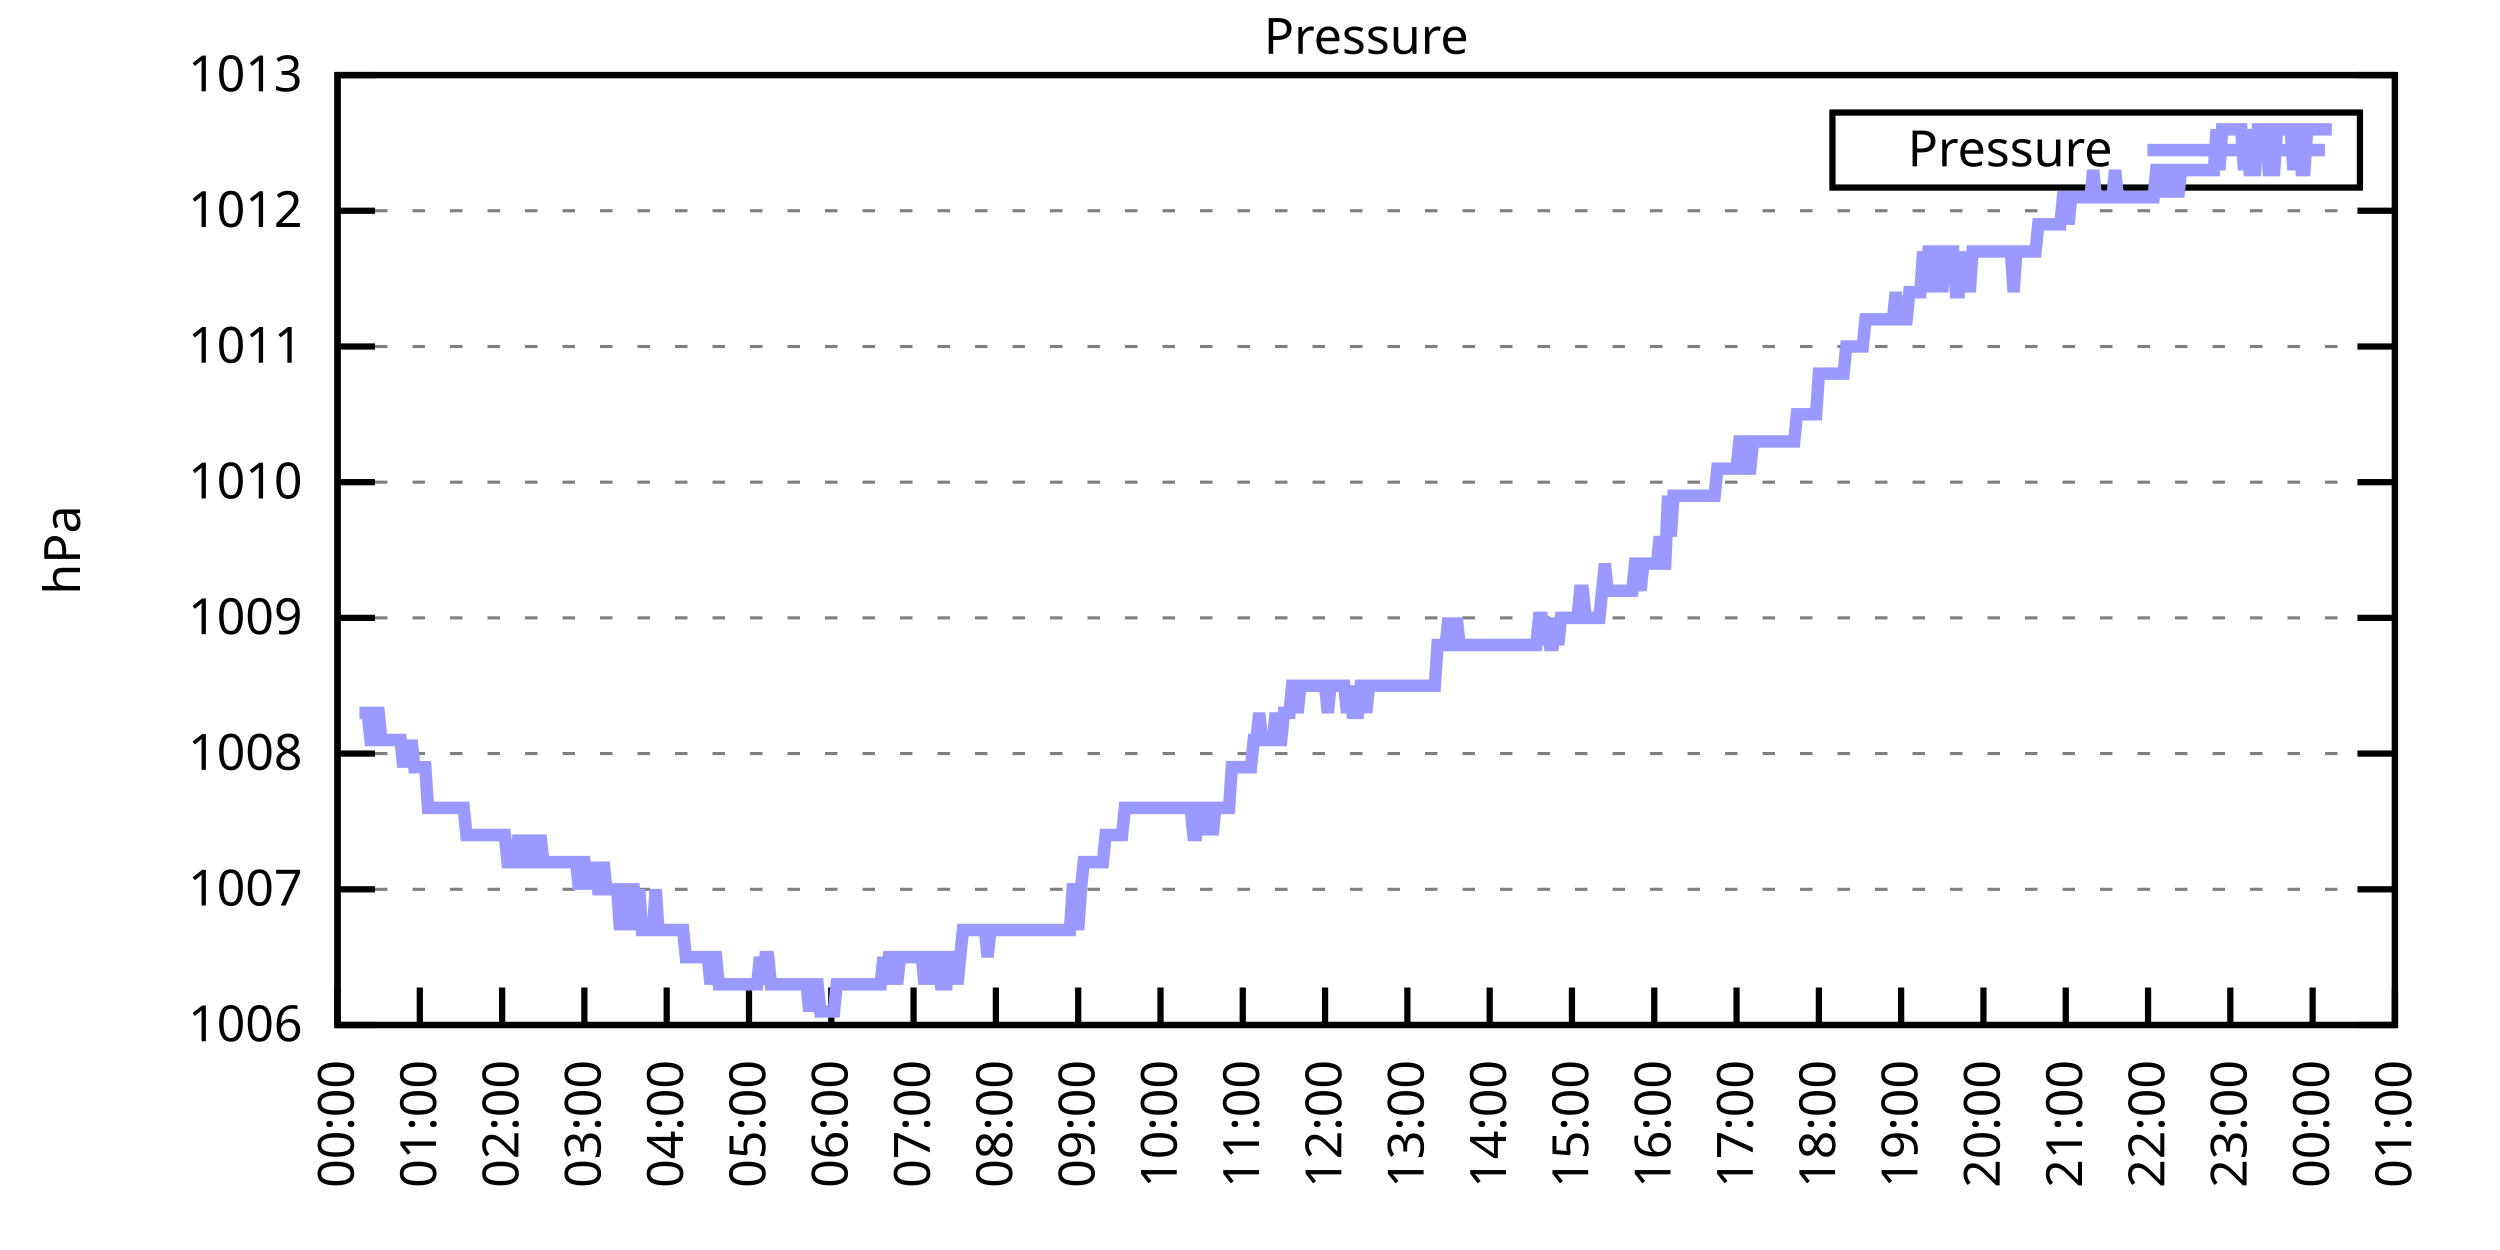
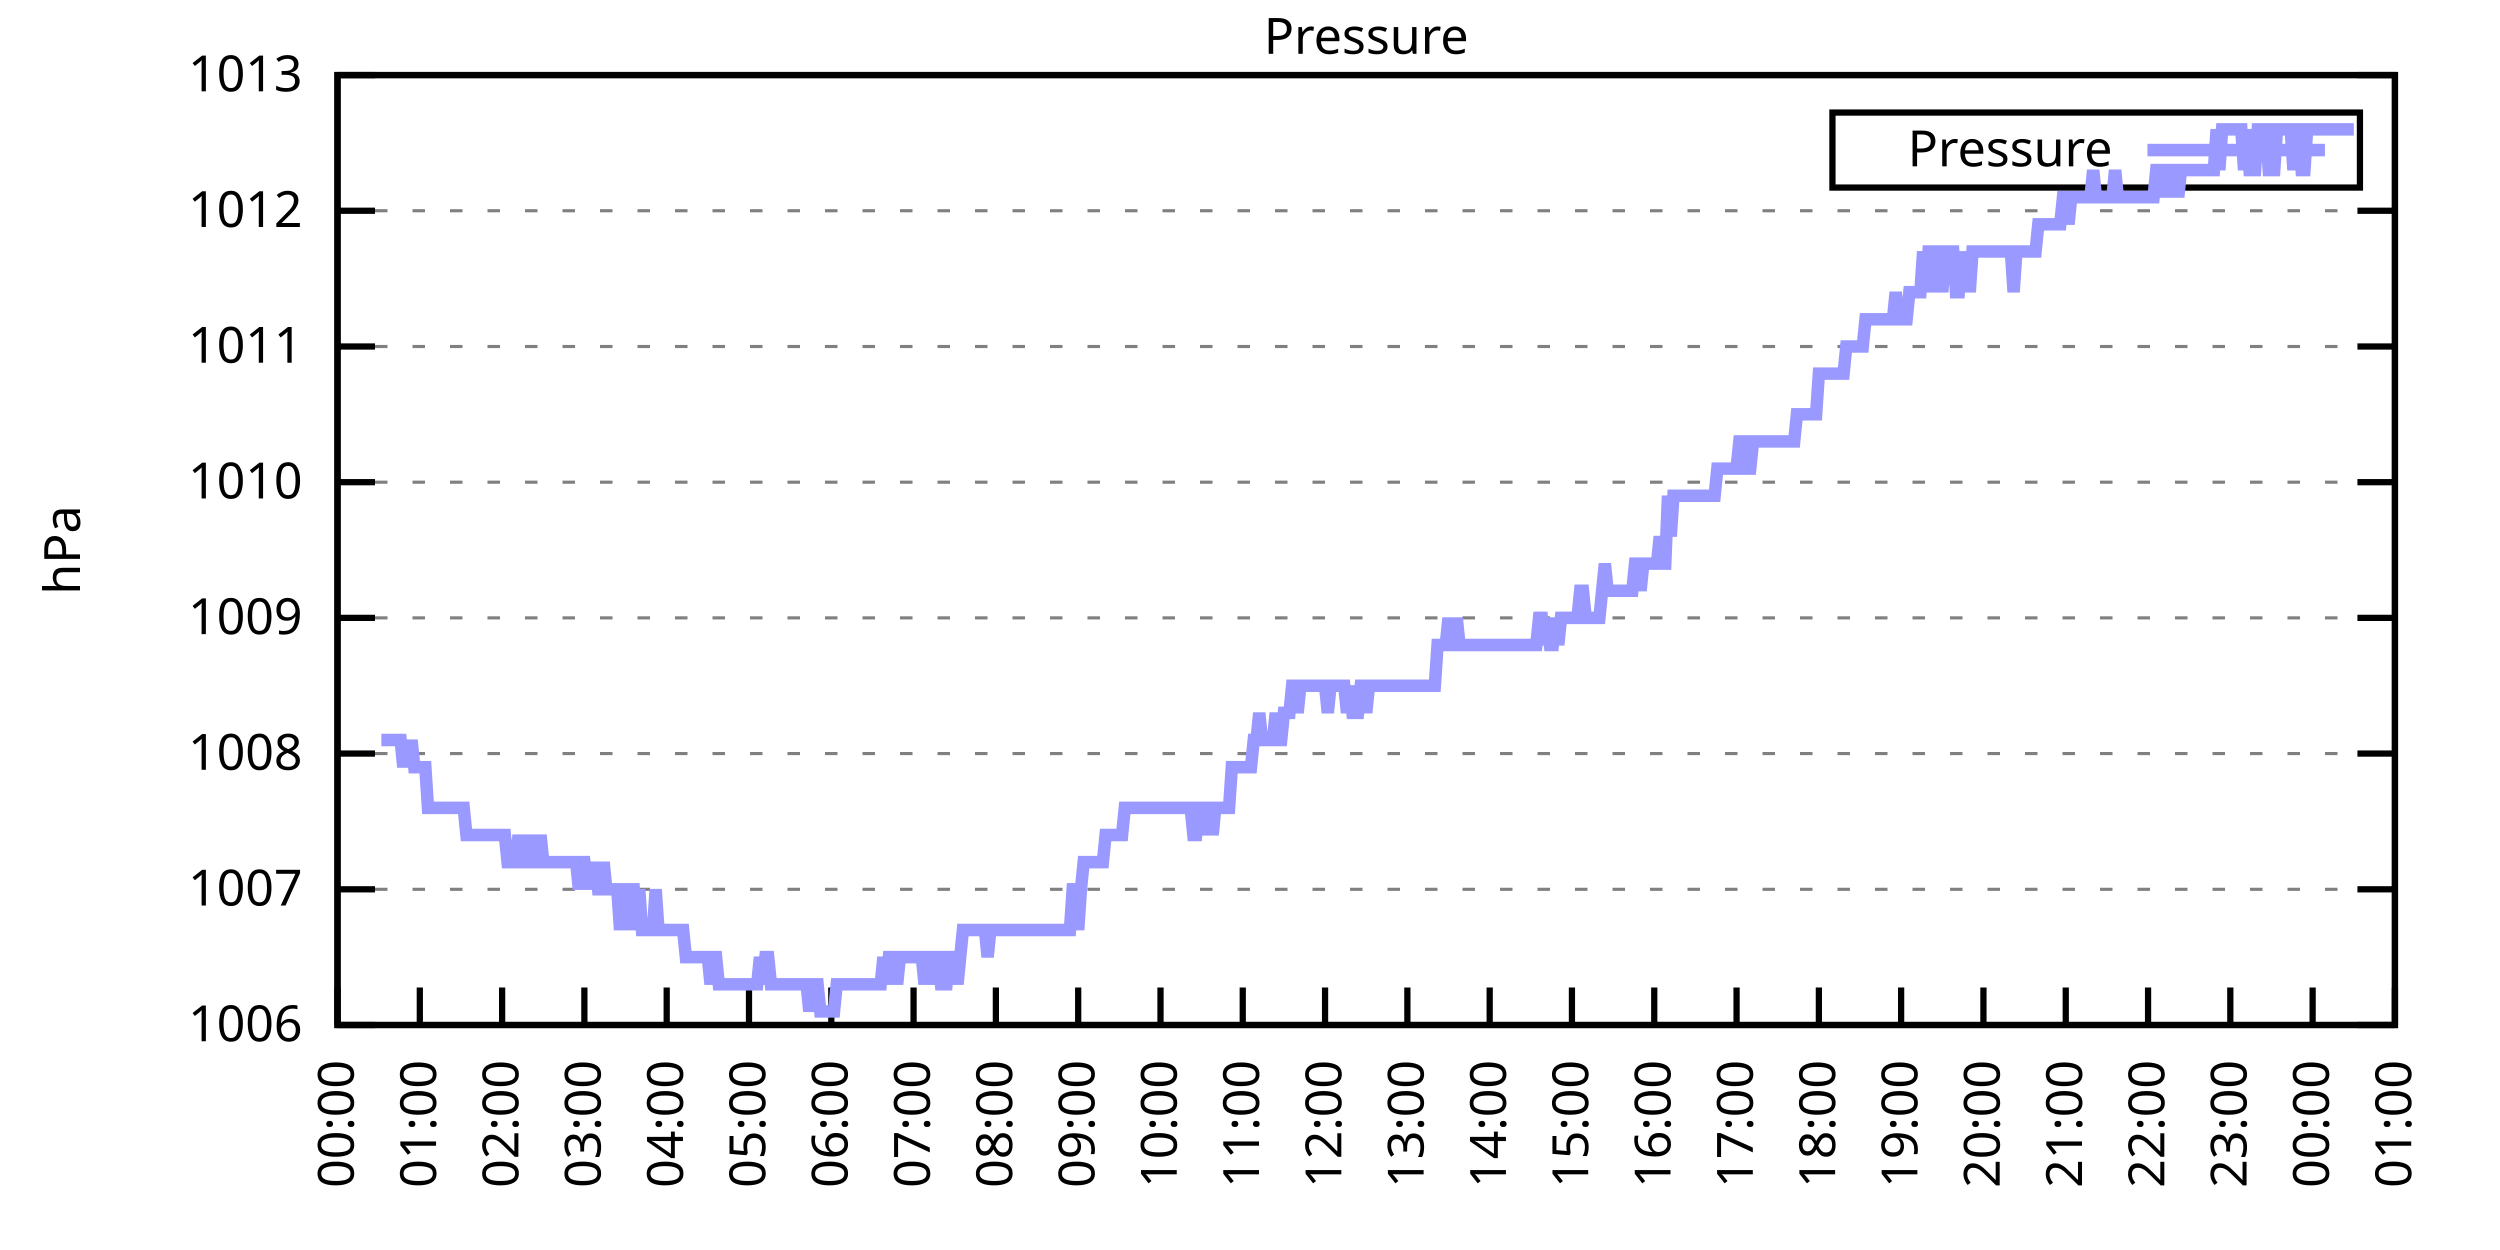
<svg xmlns="http://www.w3.org/2000/svg" xmlns:xlink="http://www.w3.org/1999/xlink" width="400" height="200" viewBox="0 0 400 200">
  <g id="gnuplot_canvas">
    <rect x="0" y="0" width="400" height="200" fill="none" />
    <defs>
      <circle id="gpDot" r="0.5" stroke-width="0.5" stroke="currentColor" />
      <path id="gpPt0" stroke-width="0.333" stroke="currentColor" d="M-1,0 h2 M0,-1 v2" />
      <path id="gpPt1" stroke-width="0.333" stroke="currentColor" d="M-1,-1 L1,1 M1,-1 L-1,1" />
      <path id="gpPt2" stroke-width="0.333" stroke="currentColor" d="M-1,0 L1,0 M0,-1 L0,1 M-1,-1 L1,1 M-1,1 L1,-1" />
      <rect id="gpPt3" stroke-width="0.333" stroke="currentColor" x="-1" y="-1" width="2" height="2" />
      <rect id="gpPt4" stroke-width="0.333" stroke="currentColor" fill="currentColor" x="-1" y="-1" width="2" height="2" />
      <circle id="gpPt5" stroke-width="0.333" stroke="currentColor" cx="0" cy="0" r="1" />
      <use xlink:href="#gpPt5" id="gpPt6" fill="currentColor" stroke="none" />
      <path id="gpPt7" stroke-width="0.333" stroke="currentColor" d="M0,-1.33 L-1.33,0.67 L1.33,0.67 z" />
      <use xlink:href="#gpPt7" id="gpPt8" fill="currentColor" stroke="none" />
      <use xlink:href="#gpPt7" id="gpPt9" stroke="currentColor" transform="rotate(180)" />
      <use xlink:href="#gpPt9" id="gpPt10" fill="currentColor" stroke="none" />
      <use xlink:href="#gpPt3" id="gpPt11" stroke="currentColor" transform="rotate(45)" />
      <use xlink:href="#gpPt11" id="gpPt12" fill="currentColor" stroke="none" />
      <path id="gpPt13" stroke-width="0.333" stroke="currentColor" d="M0,1.330 L1.265,0.411 L0.782,-1.067 L-0.782,-1.076 L-1.265,0.411 z" />
      <use xlink:href="#gpPt13" id="gpPt14" fill="currentColor" stroke="none" />
      <filter id="textbox" filterUnits="objectBoundingBox" x="0" y="0" height="1" width="1">
        <feFlood flood-color="white" flood-opacity="1" result="bgnd" />
        <feComposite in="SourceGraphic" in2="bgnd" operator="atop" />
      </filter>
      <filter id="greybox" filterUnits="objectBoundingBox" x="0" y="0" height="1" width="1">
        <feFlood flood-color="lightgrey" flood-opacity="1" result="grey" />
        <feComposite in="SourceGraphic" in2="grey" operator="atop" />
      </filter>
    </defs>
    <g fill="none" color="white" stroke="currentColor" stroke-width="1.00" stroke-linecap="butt" stroke-linejoin="miter">
</g>
    <g fill="none" color="black" stroke="currentColor" stroke-width="1.00" stroke-linecap="butt" stroke-linejoin="miter">
      <g stroke="none" shape-rendering="crispEdges">
        <polygon fill="rgb(255, 255, 255)" points="54.00,164.00 383.18,164.00 383.18,12.02 54.00,12.02 " />
      </g>
    </g>
    <g fill="none" color="black" stroke="currentColor" stroke-width="1.00" stroke-linecap="butt" stroke-linejoin="miter">
</g>
    <g fill="none" color="black" stroke="black" stroke-width="0.50" stroke-linecap="butt" stroke-linejoin="miter">
</g>
    <g fill="none" color="gray" stroke="currentColor" stroke-width="0.50" stroke-linecap="butt" stroke-linejoin="miter">
      <path stroke="gray" stroke-dasharray="2,4" class="gridline" d="M54.00,164.00 L383.19,164.00  " />
    </g>
    <g fill="none" color="gray" stroke="gray" stroke-width="1.00" stroke-linecap="butt" stroke-linejoin="miter">
</g>
    <g fill="none" color="black" stroke="currentColor" stroke-width="1.00" stroke-linecap="butt" stroke-linejoin="miter">
      <path stroke="black" d="M54.00,164.00 L60.00,164.00 M383.19,164.00 L377.19,164.00  " />
      <g transform="translate(48.40,166.60)" stroke="none" fill="black" font-family="Sans" font-size="8.00" text-anchor="end">
        <text>
          <tspan font-family="Sans"> 1006</tspan>
        </text>
      </g>
    </g>
    <g fill="none" color="black" stroke="currentColor" stroke-width="1.00" stroke-linecap="butt" stroke-linejoin="miter">
</g>
    <g fill="none" color="black" stroke="black" stroke-width="0.50" stroke-linecap="butt" stroke-linejoin="miter">
</g>
    <g fill="none" color="gray" stroke="currentColor" stroke-width="0.50" stroke-linecap="butt" stroke-linejoin="miter">
      <path stroke="gray" stroke-dasharray="2,4" class="gridline" d="M54.00,142.29 L383.19,142.29  " />
    </g>
    <g fill="none" color="gray" stroke="gray" stroke-width="1.00" stroke-linecap="butt" stroke-linejoin="miter">
</g>
    <g fill="none" color="black" stroke="currentColor" stroke-width="1.00" stroke-linecap="butt" stroke-linejoin="miter">
      <path stroke="black" d="M54.00,142.29 L60.00,142.29 M383.19,142.29 L377.19,142.29  " />
      <g transform="translate(48.40,144.89)" stroke="none" fill="black" font-family="Sans" font-size="8.00" text-anchor="end">
        <text>
          <tspan font-family="Sans"> 1007</tspan>
        </text>
      </g>
    </g>
    <g fill="none" color="black" stroke="currentColor" stroke-width="1.00" stroke-linecap="butt" stroke-linejoin="miter">
</g>
    <g fill="none" color="black" stroke="black" stroke-width="0.50" stroke-linecap="butt" stroke-linejoin="miter">
</g>
    <g fill="none" color="gray" stroke="currentColor" stroke-width="0.50" stroke-linecap="butt" stroke-linejoin="miter">
      <path stroke="gray" stroke-dasharray="2,4" class="gridline" d="M54.00,120.57 L383.19,120.57  " />
    </g>
    <g fill="none" color="gray" stroke="gray" stroke-width="1.00" stroke-linecap="butt" stroke-linejoin="miter">
</g>
    <g fill="none" color="black" stroke="currentColor" stroke-width="1.00" stroke-linecap="butt" stroke-linejoin="miter">
      <path stroke="black" d="M54.00,120.57 L60.00,120.57 M383.19,120.57 L377.19,120.57  " />
      <g transform="translate(48.40,123.17)" stroke="none" fill="black" font-family="Sans" font-size="8.00" text-anchor="end">
        <text>
          <tspan font-family="Sans"> 1008</tspan>
        </text>
      </g>
    </g>
    <g fill="none" color="black" stroke="currentColor" stroke-width="1.00" stroke-linecap="butt" stroke-linejoin="miter">
</g>
    <g fill="none" color="black" stroke="black" stroke-width="0.50" stroke-linecap="butt" stroke-linejoin="miter">
</g>
    <g fill="none" color="gray" stroke="currentColor" stroke-width="0.50" stroke-linecap="butt" stroke-linejoin="miter">
      <path stroke="gray" stroke-dasharray="2,4" class="gridline" d="M54.00,98.86 L383.19,98.86  " />
    </g>
    <g fill="none" color="gray" stroke="gray" stroke-width="1.00" stroke-linecap="butt" stroke-linejoin="miter">
</g>
    <g fill="none" color="black" stroke="currentColor" stroke-width="1.00" stroke-linecap="butt" stroke-linejoin="miter">
      <path stroke="black" d="M54.00,98.86 L60.00,98.86 M383.19,98.86 L377.19,98.86  " />
      <g transform="translate(48.40,101.46)" stroke="none" fill="black" font-family="Sans" font-size="8.00" text-anchor="end">
        <text>
          <tspan font-family="Sans"> 1009</tspan>
        </text>
      </g>
    </g>
    <g fill="none" color="black" stroke="currentColor" stroke-width="1.00" stroke-linecap="butt" stroke-linejoin="miter">
</g>
    <g fill="none" color="black" stroke="black" stroke-width="0.50" stroke-linecap="butt" stroke-linejoin="miter">
</g>
    <g fill="none" color="gray" stroke="currentColor" stroke-width="0.50" stroke-linecap="butt" stroke-linejoin="miter">
      <path stroke="gray" stroke-dasharray="2,4" class="gridline" d="M54.00,77.15 L383.19,77.15  " />
    </g>
    <g fill="none" color="gray" stroke="gray" stroke-width="1.00" stroke-linecap="butt" stroke-linejoin="miter">
</g>
    <g fill="none" color="black" stroke="currentColor" stroke-width="1.00" stroke-linecap="butt" stroke-linejoin="miter">
      <path stroke="black" d="M54.00,77.15 L60.00,77.15 M383.19,77.15 L377.19,77.15  " />
      <g transform="translate(48.40,79.75)" stroke="none" fill="black" font-family="Sans" font-size="8.00" text-anchor="end">
        <text>
          <tspan font-family="Sans"> 1010</tspan>
        </text>
      </g>
    </g>
    <g fill="none" color="black" stroke="currentColor" stroke-width="1.00" stroke-linecap="butt" stroke-linejoin="miter">
</g>
    <g fill="none" color="black" stroke="black" stroke-width="0.50" stroke-linecap="butt" stroke-linejoin="miter">
</g>
    <g fill="none" color="gray" stroke="currentColor" stroke-width="0.50" stroke-linecap="butt" stroke-linejoin="miter">
      <path stroke="gray" stroke-dasharray="2,4" class="gridline" d="M54.00,55.44 L383.19,55.44  " />
    </g>
    <g fill="none" color="gray" stroke="gray" stroke-width="1.00" stroke-linecap="butt" stroke-linejoin="miter">
</g>
    <g fill="none" color="black" stroke="currentColor" stroke-width="1.00" stroke-linecap="butt" stroke-linejoin="miter">
      <path stroke="black" d="M54.00,55.44 L60.00,55.44 M383.19,55.44 L377.19,55.44  " />
      <g transform="translate(48.40,58.04)" stroke="none" fill="black" font-family="Sans" font-size="8.00" text-anchor="end">
        <text>
          <tspan font-family="Sans"> 1011</tspan>
        </text>
      </g>
    </g>
    <g fill="none" color="black" stroke="currentColor" stroke-width="1.00" stroke-linecap="butt" stroke-linejoin="miter">
</g>
    <g fill="none" color="black" stroke="black" stroke-width="0.50" stroke-linecap="butt" stroke-linejoin="miter">
</g>
    <g fill="none" color="gray" stroke="currentColor" stroke-width="0.50" stroke-linecap="butt" stroke-linejoin="miter">
      <path stroke="gray" stroke-dasharray="2,4" class="gridline" d="M54.00,33.72 L383.19,33.72  " />
    </g>
    <g fill="none" color="gray" stroke="gray" stroke-width="1.00" stroke-linecap="butt" stroke-linejoin="miter">
</g>
    <g fill="none" color="black" stroke="currentColor" stroke-width="1.00" stroke-linecap="butt" stroke-linejoin="miter">
      <path stroke="black" d="M54.00,33.72 L60.00,33.72 M383.19,33.72 L377.19,33.72  " />
      <g transform="translate(48.40,36.32)" stroke="none" fill="black" font-family="Sans" font-size="8.00" text-anchor="end">
        <text>
          <tspan font-family="Sans"> 1012</tspan>
        </text>
      </g>
    </g>
    <g fill="none" color="black" stroke="currentColor" stroke-width="1.00" stroke-linecap="butt" stroke-linejoin="miter">
</g>
    <g fill="none" color="black" stroke="black" stroke-width="0.50" stroke-linecap="butt" stroke-linejoin="miter">
</g>
    <g fill="none" color="gray" stroke="currentColor" stroke-width="0.50" stroke-linecap="butt" stroke-linejoin="miter">
      <path stroke="gray" stroke-dasharray="2,4" class="gridline" d="M54.00,12.01 L383.19,12.01  " />
    </g>
    <g fill="none" color="gray" stroke="gray" stroke-width="1.00" stroke-linecap="butt" stroke-linejoin="miter">
</g>
    <g fill="none" color="black" stroke="currentColor" stroke-width="1.00" stroke-linecap="butt" stroke-linejoin="miter">
      <path stroke="black" d="M54.00,12.01 L60.00,12.01 M383.19,12.01 L377.19,12.01  " />
      <g transform="translate(48.40,14.61)" stroke="none" fill="black" font-family="Sans" font-size="8.00" text-anchor="end">
        <text>
          <tspan font-family="Sans"> 1013</tspan>
        </text>
      </g>
    </g>
    <g fill="none" color="black" stroke="currentColor" stroke-width="1.00" stroke-linecap="butt" stroke-linejoin="miter">
      <path stroke="black" d="M54.00,164.00 L54.00,158.00  " />
      <g transform="translate(56.60,169.60) rotate(270.00)" stroke="none" fill="black" font-family="Sans" font-size="8.00" text-anchor="end">
        <text>
          <tspan font-family="Sans">00:00</tspan>
        </text>
      </g>
    </g>
    <g fill="none" color="black" stroke="currentColor" stroke-width="1.00" stroke-linecap="butt" stroke-linejoin="miter">
      <path stroke="black" d="M67.17,164.00 L67.17,158.00  " />
      <g transform="translate(69.77,169.60) rotate(270.00)" stroke="none" fill="black" font-family="Sans" font-size="8.00" text-anchor="end">
        <text>
          <tspan font-family="Sans">01:00</tspan>
        </text>
      </g>
    </g>
    <g fill="none" color="black" stroke="currentColor" stroke-width="1.00" stroke-linecap="butt" stroke-linejoin="miter">
      <path stroke="black" d="M80.34,164.00 L80.34,158.00  " />
      <g transform="translate(82.94,169.60) rotate(270.00)" stroke="none" fill="black" font-family="Sans" font-size="8.00" text-anchor="end">
        <text>
          <tspan font-family="Sans">02:00</tspan>
        </text>
      </g>
    </g>
    <g fill="none" color="black" stroke="currentColor" stroke-width="1.00" stroke-linecap="butt" stroke-linejoin="miter">
      <path stroke="black" d="M93.50,164.00 L93.50,158.00  " />
      <g transform="translate(96.10,169.60) rotate(270.00)" stroke="none" fill="black" font-family="Sans" font-size="8.00" text-anchor="end">
        <text>
          <tspan font-family="Sans">03:00</tspan>
        </text>
      </g>
    </g>
    <g fill="none" color="black" stroke="currentColor" stroke-width="1.00" stroke-linecap="butt" stroke-linejoin="miter">
      <path stroke="black" d="M106.67,164.00 L106.67,158.00  " />
      <g transform="translate(109.27,169.60) rotate(270.00)" stroke="none" fill="black" font-family="Sans" font-size="8.00" text-anchor="end">
        <text>
          <tspan font-family="Sans">04:00</tspan>
        </text>
      </g>
    </g>
    <g fill="none" color="black" stroke="currentColor" stroke-width="1.00" stroke-linecap="butt" stroke-linejoin="miter">
      <path stroke="black" d="M119.84,164.00 L119.84,158.00  " />
      <g transform="translate(122.44,169.60) rotate(270.00)" stroke="none" fill="black" font-family="Sans" font-size="8.00" text-anchor="end">
        <text>
          <tspan font-family="Sans">05:00</tspan>
        </text>
      </g>
    </g>
    <g fill="none" color="black" stroke="currentColor" stroke-width="1.00" stroke-linecap="butt" stroke-linejoin="miter">
      <path stroke="black" d="M133.01,164.00 L133.01,158.00  " />
      <g transform="translate(135.61,169.60) rotate(270.00)" stroke="none" fill="black" font-family="Sans" font-size="8.00" text-anchor="end">
        <text>
          <tspan font-family="Sans">06:00</tspan>
        </text>
      </g>
    </g>
    <g fill="none" color="black" stroke="currentColor" stroke-width="1.00" stroke-linecap="butt" stroke-linejoin="miter">
      <path stroke="black" d="M146.17,164.00 L146.17,158.00  " />
      <g transform="translate(148.77,169.60) rotate(270.00)" stroke="none" fill="black" font-family="Sans" font-size="8.00" text-anchor="end">
        <text>
          <tspan font-family="Sans">07:00</tspan>
        </text>
      </g>
    </g>
    <g fill="none" color="black" stroke="currentColor" stroke-width="1.00" stroke-linecap="butt" stroke-linejoin="miter">
      <path stroke="black" d="M159.34,164.00 L159.34,158.00  " />
      <g transform="translate(161.94,169.60) rotate(270.00)" stroke="none" fill="black" font-family="Sans" font-size="8.00" text-anchor="end">
        <text>
          <tspan font-family="Sans">08:00</tspan>
        </text>
      </g>
    </g>
    <g fill="none" color="black" stroke="currentColor" stroke-width="1.00" stroke-linecap="butt" stroke-linejoin="miter">
      <path stroke="black" d="M172.51,164.00 L172.51,158.00  " />
      <g transform="translate(175.11,169.60) rotate(270.00)" stroke="none" fill="black" font-family="Sans" font-size="8.00" text-anchor="end">
        <text>
          <tspan font-family="Sans">09:00</tspan>
        </text>
      </g>
    </g>
    <g fill="none" color="black" stroke="currentColor" stroke-width="1.00" stroke-linecap="butt" stroke-linejoin="miter">
      <path stroke="black" d="M185.68,164.00 L185.68,158.00  " />
      <g transform="translate(188.28,169.60) rotate(270.00)" stroke="none" fill="black" font-family="Sans" font-size="8.00" text-anchor="end">
        <text>
          <tspan font-family="Sans">10:00</tspan>
        </text>
      </g>
    </g>
    <g fill="none" color="black" stroke="currentColor" stroke-width="1.00" stroke-linecap="butt" stroke-linejoin="miter">
      <path stroke="black" d="M198.84,164.00 L198.84,158.00  " />
      <g transform="translate(201.44,169.60) rotate(270.00)" stroke="none" fill="black" font-family="Sans" font-size="8.00" text-anchor="end">
        <text>
          <tspan font-family="Sans">11:00</tspan>
        </text>
      </g>
    </g>
    <g fill="none" color="black" stroke="currentColor" stroke-width="1.00" stroke-linecap="butt" stroke-linejoin="miter">
      <path stroke="black" d="M212.01,164.00 L212.01,158.00  " />
      <g transform="translate(214.61,169.60) rotate(270.00)" stroke="none" fill="black" font-family="Sans" font-size="8.00" text-anchor="end">
        <text>
          <tspan font-family="Sans">12:00</tspan>
        </text>
      </g>
    </g>
    <g fill="none" color="black" stroke="currentColor" stroke-width="1.00" stroke-linecap="butt" stroke-linejoin="miter">
      <path stroke="black" d="M225.18,164.00 L225.18,158.00  " />
      <g transform="translate(227.78,169.60) rotate(270.00)" stroke="none" fill="black" font-family="Sans" font-size="8.00" text-anchor="end">
        <text>
          <tspan font-family="Sans">13:00</tspan>
        </text>
      </g>
    </g>
    <g fill="none" color="black" stroke="currentColor" stroke-width="1.00" stroke-linecap="butt" stroke-linejoin="miter">
      <path stroke="black" d="M238.35,164.00 L238.35,158.00  " />
      <g transform="translate(240.95,169.60) rotate(270.00)" stroke="none" fill="black" font-family="Sans" font-size="8.00" text-anchor="end">
        <text>
          <tspan font-family="Sans">14:00</tspan>
        </text>
      </g>
    </g>
    <g fill="none" color="black" stroke="currentColor" stroke-width="1.00" stroke-linecap="butt" stroke-linejoin="miter">
      <path stroke="black" d="M251.51,164.00 L251.51,158.00  " />
      <g transform="translate(254.11,169.60) rotate(270.00)" stroke="none" fill="black" font-family="Sans" font-size="8.00" text-anchor="end">
        <text>
          <tspan font-family="Sans">15:00</tspan>
        </text>
      </g>
    </g>
    <g fill="none" color="black" stroke="currentColor" stroke-width="1.00" stroke-linecap="butt" stroke-linejoin="miter">
      <path stroke="black" d="M264.68,164.00 L264.68,158.00  " />
      <g transform="translate(267.28,169.60) rotate(270.00)" stroke="none" fill="black" font-family="Sans" font-size="8.00" text-anchor="end">
        <text>
          <tspan font-family="Sans">16:00</tspan>
        </text>
      </g>
    </g>
    <g fill="none" color="black" stroke="currentColor" stroke-width="1.00" stroke-linecap="butt" stroke-linejoin="miter">
      <path stroke="black" d="M277.85,164.00 L277.85,158.00  " />
      <g transform="translate(280.45,169.60) rotate(270.00)" stroke="none" fill="black" font-family="Sans" font-size="8.00" text-anchor="end">
        <text>
          <tspan font-family="Sans">17:00</tspan>
        </text>
      </g>
    </g>
    <g fill="none" color="black" stroke="currentColor" stroke-width="1.00" stroke-linecap="butt" stroke-linejoin="miter">
      <path stroke="black" d="M291.02,164.00 L291.02,158.00  " />
      <g transform="translate(293.62,169.60) rotate(270.00)" stroke="none" fill="black" font-family="Sans" font-size="8.00" text-anchor="end">
        <text>
          <tspan font-family="Sans">18:00</tspan>
        </text>
      </g>
    </g>
    <g fill="none" color="black" stroke="currentColor" stroke-width="1.00" stroke-linecap="butt" stroke-linejoin="miter">
      <path stroke="black" d="M304.18,164.00 L304.18,158.00  " />
      <g transform="translate(306.78,169.60) rotate(270.00)" stroke="none" fill="black" font-family="Sans" font-size="8.00" text-anchor="end">
        <text>
          <tspan font-family="Sans">19:00</tspan>
        </text>
      </g>
    </g>
    <g fill="none" color="black" stroke="currentColor" stroke-width="1.00" stroke-linecap="butt" stroke-linejoin="miter">
      <path stroke="black" d="M317.35,164.00 L317.35,158.00  " />
      <g transform="translate(319.95,169.60) rotate(270.00)" stroke="none" fill="black" font-family="Sans" font-size="8.00" text-anchor="end">
        <text>
          <tspan font-family="Sans">20:00</tspan>
        </text>
      </g>
    </g>
    <g fill="none" color="black" stroke="currentColor" stroke-width="1.00" stroke-linecap="butt" stroke-linejoin="miter">
      <path stroke="black" d="M330.52,164.00 L330.52,158.00  " />
      <g transform="translate(333.12,169.60) rotate(270.00)" stroke="none" fill="black" font-family="Sans" font-size="8.00" text-anchor="end">
        <text>
          <tspan font-family="Sans">21:00</tspan>
        </text>
      </g>
    </g>
    <g fill="none" color="black" stroke="currentColor" stroke-width="1.00" stroke-linecap="butt" stroke-linejoin="miter">
      <path stroke="black" d="M343.69,164.00 L343.69,158.00  " />
      <g transform="translate(346.29,169.60) rotate(270.00)" stroke="none" fill="black" font-family="Sans" font-size="8.00" text-anchor="end">
        <text>
          <tspan font-family="Sans">22:00</tspan>
        </text>
      </g>
    </g>
    <g fill="none" color="black" stroke="currentColor" stroke-width="1.00" stroke-linecap="butt" stroke-linejoin="miter">
      <path stroke="black" d="M356.85,164.00 L356.85,158.00  " />
      <g transform="translate(359.45,169.60) rotate(270.00)" stroke="none" fill="black" font-family="Sans" font-size="8.00" text-anchor="end">
        <text>
          <tspan font-family="Sans">23:00</tspan>
        </text>
      </g>
    </g>
    <g fill="none" color="black" stroke="currentColor" stroke-width="1.00" stroke-linecap="butt" stroke-linejoin="miter">
      <path stroke="black" d="M370.02,164.00 L370.02,158.00  " />
      <g transform="translate(372.62,169.60) rotate(270.00)" stroke="none" fill="black" font-family="Sans" font-size="8.00" text-anchor="end">
        <text>
          <tspan font-family="Sans">00:00</tspan>
        </text>
      </g>
    </g>
    <g fill="none" color="black" stroke="currentColor" stroke-width="1.00" stroke-linecap="butt" stroke-linejoin="miter">
      <path stroke="black" d="M383.19,164.00 L383.19,158.00  " />
      <g transform="translate(385.79,169.60) rotate(270.00)" stroke="none" fill="black" font-family="Sans" font-size="8.00" text-anchor="end">
        <text>
          <tspan font-family="Sans">01:00</tspan>
        </text>
      </g>
    </g>
    <g fill="none" color="black" stroke="currentColor" stroke-width="1.00" stroke-linecap="butt" stroke-linejoin="miter">
</g>
    <g fill="none" color="black" stroke="currentColor" stroke-width="1.00" stroke-linecap="butt" stroke-linejoin="miter">
      <path stroke="black" d="M54.00,12.01 L54.00,164.00 L383.19,164.00 L383.19,12.01 L54.00,12.01 Z  " />
    </g>
    <g fill="none" color="black" stroke="currentColor" stroke-width="1.00" stroke-linecap="butt" stroke-linejoin="miter">
</g>
    <g fill="none" color="black" stroke="currentColor" stroke-width="1.00" stroke-linecap="butt" stroke-linejoin="miter">
      <path stroke="black" d="M293.19,30.01 L293.19,18.01 L377.59,18.01 L377.59,30.01 L293.19,30.01 Z  " />
    </g>
    <g id="Pressure_plot_1">
      <g fill="none" color="white" stroke="black" stroke-width="2.00" stroke-linecap="butt" stroke-linejoin="miter">
</g>
      <g fill="none" color="black" stroke="currentColor" stroke-width="2.00" stroke-linecap="butt" stroke-linejoin="miter">
        <g transform="translate(337.99,26.61)" stroke="none" fill="black" font-family="Sans" font-size="8.00" text-anchor="end">
          <text>
            <tspan font-family="Sans">Pressure</tspan>
          </text>
        </g>
      </g>
      <g fill="none" color="black" stroke="currentColor" stroke-width="2.00" stroke-linecap="butt" stroke-linejoin="miter">
-         <path stroke="rgb(153, 153, 255)" d="M343.59,24.01 L371.99,24.01 M57.51,114.06 L57.95,114.06 L58.39,114.06 L58.83,114.06 L59.27,118.40 L59.71,118.40   L60.14,114.06 L60.58,114.06 L61.02,118.40 L61.46,118.40 L61.90,118.40 L62.34,118.40 L62.78,118.40 L63.22,118.40   L63.66,118.40 L64.10,118.40 L64.53,122.75 L64.97,118.40 L65.41,122.75 L65.85,118.40 L66.29,122.75 L66.73,122.75   L67.17,122.75 L67.61,122.75 L68.05,122.75 L68.48,129.26 L68.92,129.26 L69.36,129.26 L69.80,129.26 L70.24,129.26   L70.68,129.26 L71.12,129.26 L71.56,129.26 L72.00,129.26 L72.43,129.26 L72.87,129.26 L73.31,129.26 L73.75,129.26   L74.19,129.26 L74.63,133.60 L75.07,133.60 L75.51,133.60 L75.95,133.60 L76.38,133.60 L76.82,133.60 L77.26,133.60   L77.70,133.60 L78.14,133.60 L78.58,133.60 L79.02,133.60 L79.46,133.60 L79.90,133.60 L80.34,133.60 L80.77,133.60   L81.21,137.94 L81.65,137.94 L82.09,137.94 L82.53,137.94 L82.97,133.60 L83.41,137.94 L83.85,137.94 L84.29,133.60   L84.72,137.94 L85.16,133.60 L85.60,137.94 L86.04,137.94 L86.48,133.60 L86.92,137.94 L87.36,137.94 L87.80,137.94   L88.24,137.94 L88.67,137.94 L89.11,137.94 L89.55,137.94 L89.99,137.94 L90.43,137.94 L90.87,137.94 L91.31,137.94   L91.75,137.94 L92.19,137.94 L92.62,142.29 L93.06,137.94 L93.50,137.94 L93.94,142.29 L94.38,137.94 L94.82,142.29   L95.26,137.94 L95.70,142.29 L96.14,142.29 L96.58,137.94 L97.01,142.29 L97.45,142.29 L97.89,142.29 L98.33,142.29   L98.77,142.29 L99.21,148.80 L99.65,142.29 L100.09,148.80 L100.53,142.29 L100.96,142.29 L101.40,142.29 L101.84,148.80   L102.28,142.29 L102.72,148.80 L103.16,148.80 L103.60,148.80 L104.04,148.80 L104.48,148.80 L104.91,142.29 L105.35,148.80   L105.79,148.80 L106.23,148.80 L106.67,148.80 L107.11,148.80 L107.55,148.80 L107.99,148.80 L108.43,148.80 L108.87,148.80   L109.30,148.80 L109.74,153.14 L110.18,153.14 L110.62,153.14 L111.06,153.14 L111.50,153.14 L111.94,153.14 L112.38,153.14   L112.82,153.14 L113.25,153.14 L113.69,157.49 L114.13,153.14 L114.57,153.14 L115.01,157.49 L115.45,157.49 L115.89,157.49   L116.33,157.49 L116.77,157.49 L117.20,157.49 L117.64,157.49 L118.08,157.49 L118.52,157.49 L118.96,157.49 L119.40,157.49   L119.84,157.49 L120.28,157.49 L120.72,157.49 L121.15,157.49 L121.59,153.14 L122.03,157.49 L122.47,153.14 L122.91,153.14   L123.35,157.49 L123.79,157.49 L124.23,157.49 L124.67,157.49 L125.11,157.49 L125.54,157.49 L125.98,157.49 L126.42,157.49   L126.86,157.49 L127.30,157.49 L127.74,157.49 L128.18,157.49 L128.62,157.49 L129.06,157.49 L129.49,161.83 L129.93,157.49   L130.37,157.49 L130.81,157.49 L131.25,161.83 L131.69,161.83 L132.13,161.83 L132.57,161.83 L133.01,161.83 L133.44,161.83   L133.88,157.49 L134.32,157.49 L134.76,157.49 L135.20,157.49 L135.64,157.49 L136.08,157.49 L136.52,157.49 L136.96,157.49   L137.39,157.49 L137.83,157.49 L138.27,157.49 L138.71,157.49 L139.15,157.49 L139.59,157.49 L140.03,157.49 L140.47,157.49   L140.91,157.49 L141.35,153.14 L141.78,157.49 L142.22,153.14 L142.66,153.14 L143.10,153.14 L143.54,157.49 L143.98,153.14   L144.42,153.14 L144.86,153.14 L145.30,153.14 L145.73,153.14 L146.17,153.14 L146.61,153.14 L147.05,153.14 L147.49,153.14   L147.93,157.49 L148.37,153.14 L148.81,157.49 L149.25,153.14 L149.68,153.14 L150.12,153.14 L150.56,157.49 L151.00,157.49   L151.44,157.49 L151.88,153.14 L152.32,153.14 L152.76,153.14 L153.20,157.49 L153.63,153.14 L154.07,148.80 L154.51,148.80   L154.95,148.80 L155.39,148.80 L155.83,148.80 L156.27,148.80 L156.71,148.80 L157.15,148.80 L157.59,148.80 L158.02,153.14   L158.46,148.80 L158.90,148.80 L159.34,148.80 L159.78,148.80 L160.22,148.80 L160.66,148.80 L161.10,148.80 L161.54,148.80   L161.97,148.80 L162.41,148.80 L162.85,148.80 L163.29,148.80 L163.73,148.80 L164.17,148.80 L164.61,148.80 L165.05,148.80   L165.49,148.80 L165.92,148.80 L166.36,148.80 L166.80,148.80 L167.24,148.80 L167.68,148.80 L168.12,148.80 L168.56,148.80   L169.00,148.80 L169.44,148.80 L169.87,148.80 L170.31,148.80 L170.75,148.80 L171.19,148.80 L171.63,142.29 L172.07,142.29   L172.51,148.80 L172.95,142.29 L173.39,137.94 L173.83,137.94 L174.26,137.94 L174.70,137.94 L175.14,137.94 L175.58,137.94   L176.02,137.94 L176.46,137.94 L176.90,133.60 L177.34,133.60 L177.78,133.60 L178.21,133.60 L178.65,133.60 L179.09,133.60   L179.53,133.60 L179.97,129.26 L180.41,129.26 L180.85,129.26 L181.29,129.26 L181.73,129.26 L182.16,129.26 L182.60,129.26   L183.04,129.26 L183.48,129.26 L183.92,129.26 L184.36,129.26 L184.80,129.26 L185.24,129.26 L185.68,129.26 L186.11,129.26   L186.55,129.26 L186.99,129.26 L187.43,129.26 L187.87,129.26 L188.31,129.26 L188.75,129.26 L189.19,129.26 L189.63,129.26   L190.07,129.26 L190.50,129.26 L190.94,133.60 L191.38,133.60 L191.82,129.26 L192.26,129.26 L192.70,129.26 L193.14,133.60   L193.58,129.26 L194.02,133.60 L194.45,129.26 L194.89,129.26 L195.33,129.26 L195.77,129.26 L196.21,129.26 L196.65,129.26   L197.09,122.75 L197.53,122.75 L197.97,122.75 L198.40,122.75 L198.84,122.75 L199.28,122.75 L199.72,122.75 L200.16,122.75   L200.60,118.40 L201.04,118.40 L201.48,114.06 L201.92,118.40 L202.35,118.40 L202.79,118.40 L203.23,118.40 L203.67,118.40   L204.11,114.06 L204.55,118.40 L204.99,118.40 L205.43,114.06 L205.87,114.06 L206.31,114.06 L206.74,109.72 L207.18,109.72   L207.62,114.06 L208.06,109.72 L208.50,109.72 L208.94,109.72 L209.38,109.72 L209.82,109.72 L210.26,109.72 L210.69,109.72   L211.13,109.72 L211.57,109.72 L212.01,109.72 L212.45,114.06 L212.89,109.72 L213.33,109.72 L213.77,109.72 L214.21,109.72   L214.64,109.72 L215.08,109.72 L215.52,114.06 L215.96,109.72 L216.40,114.06 L216.84,114.06 L217.28,114.06 L217.72,109.72   L218.16,109.72 L218.60,114.06 L219.03,109.72 L219.47,109.72 L219.91,109.72 L220.35,109.72 L220.79,109.72 L221.23,109.72   L221.67,109.72 L222.11,109.72 L222.55,109.72 L222.98,109.72 L223.42,109.72 L223.86,109.72 L224.30,109.72 L224.74,109.72   L225.18,109.72 L225.62,109.72 L226.06,109.72 L226.50,109.72 L226.93,109.72 L227.37,109.72 L227.81,109.72 L228.25,109.72   L228.69,109.72 L229.13,109.72 L229.57,109.72 L230.01,103.20 L230.45,103.20 L230.88,103.20 L231.32,103.20 L231.76,98.86   L232.20,103.20 L232.64,103.20 L233.08,98.86 L233.52,103.20 L233.96,103.20 L234.40,103.20 L234.84,103.20 L235.27,103.20   L235.71,103.20 L236.15,103.20 L236.59,103.20 L237.03,103.20 L237.47,103.20 L237.91,103.20 L238.35,103.20 L238.79,103.20   L239.22,103.20 L239.66,103.20 L240.10,103.20 L240.54,103.20 L240.98,103.20 L241.42,103.20 L241.86,103.20 L242.30,103.20   L242.74,103.20 L243.17,103.20 L243.61,103.20 L244.05,103.20 L244.49,103.20 L244.93,103.20 L245.37,103.20 L245.81,103.20   L246.25,98.86 L246.69,98.86 L247.12,103.20 L247.56,98.86 L248.00,103.20 L248.44,103.20 L248.88,98.86 L249.32,103.20   L249.76,98.86 L250.20,98.86 L250.64,98.86 L251.08,98.86 L251.51,98.86 L251.95,98.86 L252.39,98.86 L252.83,94.52   L253.27,94.52 L253.71,98.86 L254.15,98.86 L254.59,98.86 L255.03,98.86 L255.46,98.86 L255.90,98.86 L256.34,94.52   L256.78,90.18 L257.22,94.52 L257.66,94.52 L258.10,94.52 L258.54,94.52 L258.98,94.52 L259.41,94.52 L259.85,94.52   L260.29,94.52 L260.73,94.52 L261.17,94.52 L261.61,90.18 L262.05,90.18 L262.49,94.52 L262.93,90.18 L263.36,90.18   L263.80,90.18 L264.24,90.18 L264.68,90.18 L265.12,90.18 L265.56,85.83 L266.00,90.18 L266.44,90.18 L266.88,79.32   L267.32,85.83 L267.75,79.32 L268.19,79.32 L268.63,79.32 L269.07,79.32 L269.51,79.32 L269.95,79.32 L270.39,79.32   L270.83,79.32 L271.27,79.32 L271.70,79.32 L272.14,79.32 L272.58,79.32 L273.02,79.32 L273.46,79.32 L273.90,79.32   L274.34,79.32 L274.78,74.98 L275.22,74.98 L275.65,74.98 L276.09,74.98 L276.53,74.98 L276.97,74.98 L277.41,74.98   L277.85,74.98 L278.29,70.63 L278.73,70.63 L279.17,74.98 L279.60,74.98 L280.04,74.98 L280.48,70.63 L280.92,70.63   L281.36,70.63 L281.80,70.63 L282.24,70.63 L282.68,70.63 L283.12,70.63 L283.56,70.63 L283.99,70.63 L284.43,70.63   L284.87,70.63 L285.31,70.63 L285.75,70.63 L286.19,70.63 L286.63,70.63 L287.07,70.63 L287.51,66.29 L287.94,66.29   L288.38,66.29 L288.82,66.29 L289.26,66.29 L289.70,66.29 L290.14,66.29 L290.58,66.29 L291.02,59.78 L291.46,59.78   L291.89,59.78 L292.33,59.78 L292.77,59.78 L293.21,59.78 L293.65,59.78 L294.09,59.78 L294.53,59.78 L294.97,59.78   L295.41,55.44 L295.84,55.44 L296.28,55.44 L296.72,55.44 L297.16,55.44 L297.60,55.44 L298.04,55.44 L298.48,51.09   L298.92,51.09 L299.36,51.09 L299.80,51.09 L300.23,51.09 L300.67,51.09 L301.11,51.09 L301.55,51.09 L301.99,51.09   L302.43,51.09 L302.87,51.09 L303.31,46.75 L303.75,51.09 L304.18,51.09 L304.62,51.09 L305.06,51.09 L305.50,46.75   L305.94,46.75 L306.38,46.75 L306.82,46.75 L307.26,46.75 L307.70,40.24 L308.13,46.75 L308.57,40.24 L309.01,40.24   L309.45,46.75 L309.89,40.24 L310.33,40.24 L310.77,46.75 L311.21,40.24 L311.65,40.24 L312.08,40.24 L312.52,40.24   L312.96,46.75 L313.40,46.75 L313.84,40.24 L314.28,46.75 L314.72,40.24 L315.16,46.75 L315.60,40.24 L316.04,40.24   L316.47,40.24 L316.91,40.24 L317.35,40.24 L317.79,40.24 L318.23,40.24 L318.67,40.24 L319.11,40.24 L319.55,40.24   L319.99,40.24 L320.42,40.24 L320.86,40.24 L321.30,40.24 L321.74,40.24 L322.18,46.75 L322.62,40.24 L323.06,40.24   L323.50,40.24 L323.94,40.24 L324.37,40.24 L324.81,40.24 L325.25,40.24 L325.69,40.24 L326.13,35.89 L326.57,35.89   L327.01,35.89 L327.45,35.89 L327.89,35.89 L328.33,35.89 L328.76,35.89 L329.20,35.89 L329.64,35.89 L330.08,31.55   L330.52,31.55 L330.96,35.89 L331.40,31.55 L331.84,31.55 L332.28,31.55 L332.71,31.55 L333.15,31.55 L333.59,31.55   L334.03,31.55 L334.47,31.55 L334.91,27.21 L335.35,31.55 L335.79,31.55 L336.23,31.55 L336.66,31.55 L337.10,31.55   L337.54,31.55 L337.98,31.55 L338.42,27.21 L338.86,31.55 L339.30,31.55 L339.74,31.55 L340.18,31.55 L340.61,31.55   L341.05,31.55 L341.49,31.55 L341.93,31.55 L342.37,31.55 L342.81,31.55 L343.25,31.55 L343.69,31.55 L344.13,31.55   L344.57,31.55 L345.00,27.21 L345.44,27.21 L345.88,31.55 L346.32,27.21 L346.76,31.55 L347.20,27.21 L347.64,27.21   L348.08,27.21 L348.52,31.55 L348.95,27.21 L349.39,27.21 L349.83,27.21 L350.27,27.21 L350.71,27.21 L351.15,27.21   L351.59,27.21 L352.03,27.21 L352.47,27.21 L352.90,27.21 L353.34,27.21 L353.78,27.21 L354.22,27.21 L354.66,20.70   L355.10,27.21 L355.54,20.70 L355.98,20.70 L356.42,20.70 L356.85,20.70 L357.29,20.70 L357.73,20.70 L358.17,20.70   L358.61,20.70 L359.05,27.21 L359.49,20.70 L359.93,27.21 L360.37,27.21 L360.81,27.21 L361.24,20.70 L361.68,20.70   L362.12,20.70 L362.56,20.70 L363.00,27.21 L363.44,27.21 L363.88,27.21 L364.32,20.70 L364.76,20.70 L365.19,20.70   L365.63,20.70 L366.07,20.70 L366.51,20.70 L366.95,27.21 L367.39,20.70 L367.83,20.70 L368.27,27.21 L368.71,27.21   L369.14,20.70 L369.58,20.70 L370.02,20.70 L370.46,20.70 L370.90,20.70 L371.34,20.70 L371.78,20.70 L372.22,20.70   L372.66,20.70 L373.09,20.70  " />
+         <path stroke="rgb(153, 153, 255)" d="M343.59,24.01 L371.99,24.01 M61.02,118.40 L61.46,118.40 L61.90,118.40 L62.34,118.40 L62.78,118.40 L63.22,118.40   L63.66,118.40 L64.10,118.40 L64.53,122.75 L64.97,118.40 L65.41,122.75 L65.85,118.40 L66.29,122.75 L66.73,122.75   L67.17,122.75 L67.61,122.75 L68.05,122.75 L68.48,129.26 L68.92,129.26 L69.36,129.26 L69.80,129.26 L70.24,129.26   L70.68,129.26 L71.12,129.26 L71.56,129.26 L72.00,129.26 L72.43,129.26 L72.87,129.26 L73.31,129.26 L73.75,129.26   L74.19,129.26 L74.63,133.60 L75.07,133.60 L75.51,133.60 L75.95,133.60 L76.38,133.60 L76.82,133.60 L77.26,133.60   L77.70,133.60 L78.14,133.60 L78.58,133.60 L79.02,133.60 L79.46,133.60 L79.90,133.60 L80.34,133.60 L80.77,133.60   L81.21,137.94 L81.65,137.94 L82.09,137.94 L82.53,137.94 L82.97,133.60 L83.41,137.94 L83.85,137.94 L84.29,133.60   L84.72,137.94 L85.16,133.60 L85.60,137.94 L86.04,137.94 L86.48,133.60 L86.92,137.94 L87.36,137.94 L87.80,137.94   L88.24,137.94 L88.67,137.94 L89.11,137.94 L89.55,137.94 L89.99,137.94 L90.43,137.94 L90.87,137.94 L91.31,137.94   L91.75,137.94 L92.19,137.94 L92.62,142.29 L93.06,137.94 L93.50,137.94 L93.94,142.29 L94.38,137.94 L94.82,142.29   L95.26,137.94 L95.70,142.29 L96.14,142.29 L96.58,137.94 L97.01,142.29 L97.45,142.29 L97.89,142.29 L98.33,142.29   L98.77,142.29 L99.21,148.80 L99.65,142.29 L100.09,148.80 L100.53,142.29 L100.96,142.29 L101.40,142.29 L101.84,148.80   L102.28,142.29 L102.72,148.80 L103.16,148.80 L103.60,148.80 L104.04,148.80 L104.48,148.80 L104.91,142.29 L105.35,148.80   L105.79,148.80 L106.23,148.80 L106.67,148.80 L107.11,148.80 L107.55,148.80 L107.99,148.80 L108.43,148.80 L108.87,148.80   L109.30,148.80 L109.74,153.14 L110.18,153.14 L110.62,153.14 L111.06,153.14 L111.50,153.14 L111.94,153.14 L112.38,153.14   L112.82,153.14 L113.25,153.14 L113.69,157.49 L114.13,153.14 L114.57,153.14 L115.01,157.49 L115.45,157.49 L115.89,157.49   L116.33,157.49 L116.77,157.49 L117.20,157.49 L117.64,157.49 L118.08,157.49 L118.52,157.49 L118.96,157.49 L119.40,157.49   L119.84,157.49 L120.28,157.49 L120.72,157.49 L121.15,157.49 L121.59,153.14 L122.03,157.49 L122.47,153.14 L122.91,153.14   L123.35,157.49 L123.79,157.49 L124.23,157.49 L124.67,157.49 L125.11,157.49 L125.54,157.49 L125.98,157.49 L126.42,157.49   L126.86,157.49 L127.30,157.49 L127.74,157.49 L128.18,157.49 L128.62,157.49 L129.06,157.49 L129.49,161.83 L129.93,157.49   L130.37,157.49 L130.81,157.49 L131.25,161.83 L131.69,161.83 L132.13,161.83 L132.57,161.83 L133.01,161.83 L133.44,161.83   L133.88,157.49 L134.32,157.49 L134.76,157.49 L135.20,157.49 L135.64,157.49 L136.08,157.49 L136.52,157.49 L136.96,157.49   L137.39,157.49 L137.83,157.49 L138.27,157.49 L138.71,157.49 L139.15,157.49 L139.59,157.49 L140.03,157.49 L140.47,157.49   L140.91,157.49 L141.35,153.14 L141.78,157.49 L142.22,153.14 L142.66,153.14 L143.10,153.14 L143.54,157.49 L143.98,153.14   L144.42,153.14 L144.86,153.14 L145.30,153.14 L145.73,153.14 L146.17,153.14 L146.61,153.14 L147.05,153.14 L147.49,153.14   L147.93,157.49 L148.37,153.14 L148.81,157.49 L149.25,153.14 L149.68,153.14 L150.12,153.14 L150.56,157.49 L151.00,157.49   L151.44,157.49 L151.88,153.14 L152.32,153.14 L152.76,153.14 L153.20,157.49 L153.63,153.14 L154.07,148.80 L154.51,148.80   L154.95,148.80 L155.39,148.80 L155.83,148.80 L156.27,148.80 L156.71,148.80 L157.15,148.80 L157.59,148.80 L158.02,153.14   L158.46,148.80 L158.90,148.80 L159.34,148.80 L159.78,148.80 L160.22,148.80 L160.66,148.80 L161.10,148.80 L161.54,148.80   L161.97,148.80 L162.41,148.80 L162.85,148.80 L163.29,148.80 L163.73,148.80 L164.17,148.80 L164.61,148.80 L165.05,148.80   L165.49,148.80 L165.92,148.80 L166.36,148.80 L166.80,148.80 L167.24,148.80 L167.68,148.80 L168.12,148.80 L168.56,148.80   L169.00,148.80 L169.44,148.80 L169.87,148.80 L170.31,148.80 L170.75,148.80 L171.19,148.80 L171.63,142.29 L172.07,142.29   L172.51,148.80 L172.95,142.29 L173.39,137.94 L173.83,137.94 L174.26,137.94 L174.70,137.94 L175.14,137.94 L175.58,137.94   L176.02,137.94 L176.46,137.94 L176.90,133.60 L177.34,133.60 L177.78,133.60 L178.21,133.60 L178.65,133.60 L179.09,133.60   L179.53,133.60 L179.97,129.26 L180.41,129.26 L180.85,129.26 L181.29,129.26 L181.73,129.26 L182.16,129.26 L182.60,129.26   L183.04,129.26 L183.48,129.26 L183.92,129.26 L184.36,129.26 L184.80,129.26 L185.24,129.26 L185.68,129.26 L186.11,129.26   L186.55,129.26 L186.99,129.26 L187.43,129.26 L187.87,129.26 L188.31,129.26 L188.75,129.26 L189.19,129.26 L189.63,129.26   L190.07,129.26 L190.50,129.26 L190.94,133.60 L191.38,133.60 L191.82,129.26 L192.26,129.26 L192.70,129.26 L193.14,133.60   L193.58,129.26 L194.02,133.60 L194.45,129.26 L194.89,129.26 L195.33,129.26 L195.77,129.26 L196.21,129.26 L196.65,129.26   L197.09,122.75 L197.53,122.75 L197.97,122.75 L198.40,122.75 L198.84,122.75 L199.28,122.75 L199.72,122.75 L200.16,122.75   L200.60,118.40 L201.04,118.40 L201.48,114.06 L201.92,118.40 L202.35,118.40 L202.79,118.40 L203.23,118.40 L203.67,118.40   L204.11,114.06 L204.55,118.40 L204.99,118.40 L205.43,114.06 L205.87,114.06 L206.31,114.06 L206.74,109.72 L207.18,109.72   L207.62,114.06 L208.06,109.72 L208.50,109.72 L208.94,109.72 L209.38,109.72 L209.82,109.72 L210.26,109.72 L210.69,109.72   L211.13,109.72 L211.57,109.72 L212.01,109.72 L212.45,114.06 L212.89,109.72 L213.33,109.72 L213.77,109.72 L214.21,109.72   L214.64,109.72 L215.08,109.72 L215.52,114.06 L215.96,109.72 L216.40,114.06 L216.84,114.06 L217.28,114.06 L217.72,109.72   L218.16,109.72 L218.60,114.06 L219.03,109.72 L219.47,109.72 L219.91,109.72 L220.35,109.72 L220.79,109.72 L221.23,109.72   L221.67,109.72 L222.11,109.72 L222.55,109.72 L222.98,109.72 L223.42,109.72 L223.86,109.72 L224.30,109.72 L224.74,109.72   L225.18,109.72 L225.62,109.72 L226.06,109.72 L226.50,109.72 L226.93,109.72 L227.37,109.72 L227.81,109.72 L228.25,109.72   L228.69,109.72 L229.13,109.72 L229.57,109.72 L230.01,103.20 L230.45,103.20 L230.88,103.20 L231.32,103.20 L231.76,98.86   L232.20,103.20 L232.64,103.20 L233.08,98.86 L233.52,103.20 L233.96,103.20 L234.40,103.20 L234.84,103.20 L235.27,103.20   L235.71,103.20 L236.15,103.20 L236.59,103.20 L237.03,103.20 L237.47,103.20 L237.91,103.20 L238.35,103.20 L238.79,103.20   L239.22,103.20 L239.66,103.20 L240.10,103.20 L240.54,103.20 L240.98,103.20 L241.42,103.20 L241.86,103.20 L242.30,103.20   L242.74,103.20 L243.17,103.20 L243.61,103.20 L244.05,103.20 L244.49,103.20 L244.93,103.20 L245.37,103.20 L245.81,103.20   L246.25,98.86 L246.69,98.86 L247.12,103.20 L247.56,98.86 L248.00,103.20 L248.44,103.20 L248.88,98.86 L249.32,103.20   L249.76,98.86 L250.20,98.86 L250.64,98.86 L251.08,98.86 L251.51,98.86 L251.95,98.86 L252.39,98.86 L252.83,94.52   L253.27,94.52 L253.71,98.86 L254.15,98.86 L254.59,98.86 L255.03,98.86 L255.46,98.86 L255.90,98.86 L256.34,94.52   L256.78,90.18 L257.22,94.52 L257.66,94.52 L258.10,94.52 L258.54,94.52 L258.98,94.52 L259.41,94.52 L259.85,94.52   L260.29,94.52 L260.73,94.52 L261.17,94.52 L261.61,90.18 L262.05,90.18 L262.49,94.52 L262.93,90.18 L263.36,90.18   L263.80,90.18 L264.24,90.18 L264.68,90.18 L265.12,90.18 L265.56,85.83 L266.00,90.18 L266.44,90.18 L266.88,79.32   L267.32,85.83 L267.75,79.32 L268.19,79.32 L268.63,79.32 L269.07,79.32 L269.51,79.32 L269.95,79.32 L270.39,79.32   L270.83,79.32 L271.27,79.32 L271.70,79.32 L272.14,79.32 L272.58,79.32 L273.02,79.32 L273.46,79.32 L273.90,79.32   L274.34,79.32 L274.78,74.98 L275.22,74.98 L275.65,74.98 L276.09,74.98 L276.53,74.98 L276.97,74.98 L277.41,74.98   L277.85,74.98 L278.29,70.63 L278.73,70.63 L279.17,74.98 L279.60,74.98 L280.04,74.98 L280.48,70.63 L280.92,70.63   L281.36,70.63 L281.80,70.63 L282.24,70.63 L282.68,70.63 L283.12,70.63 L283.56,70.63 L283.99,70.63 L284.43,70.63   L284.87,70.63 L285.31,70.63 L285.75,70.63 L286.19,70.63 L286.63,70.63 L287.07,70.63 L287.51,66.29 L287.94,66.29   L288.38,66.29 L288.82,66.29 L289.26,66.29 L289.70,66.29 L290.14,66.29 L290.58,66.29 L291.02,59.78 L291.46,59.78   L291.89,59.78 L292.33,59.78 L292.77,59.78 L293.21,59.78 L293.65,59.78 L294.09,59.78 L294.53,59.78 L294.97,59.78   L295.41,55.44 L295.84,55.44 L296.28,55.44 L296.72,55.44 L297.16,55.44 L297.60,55.44 L298.04,55.44 L298.48,51.09   L298.92,51.09 L299.36,51.09 L299.80,51.09 L300.23,51.09 L300.67,51.09 L301.11,51.09 L301.55,51.09 L301.99,51.09   L302.43,51.09 L302.87,51.09 L303.31,46.75 L303.75,51.09 L304.18,51.09 L304.62,51.09 L305.06,51.09 L305.50,46.75   L305.94,46.75 L306.38,46.75 L306.82,46.75 L307.26,46.75 L307.70,40.24 L308.13,46.75 L308.57,40.24 L309.01,40.24   L309.45,46.75 L309.89,40.24 L310.33,40.24 L310.77,46.75 L311.21,40.24 L311.65,40.24 L312.08,40.24 L312.52,40.24   L312.96,46.75 L313.40,46.75 L313.84,40.24 L314.28,46.75 L314.72,40.24 L315.16,46.75 L315.60,40.24 L316.04,40.24   L316.47,40.24 L316.91,40.24 L317.35,40.24 L317.79,40.24 L318.23,40.24 L318.67,40.24 L319.11,40.24 L319.55,40.24   L319.99,40.24 L320.42,40.24 L320.86,40.24 L321.30,40.24 L321.74,40.24 L322.18,46.75 L322.62,40.24 L323.06,40.24   L323.50,40.24 L323.94,40.24 L324.37,40.24 L324.81,40.24 L325.25,40.24 L325.69,40.24 L326.13,35.89 L326.57,35.89   L327.01,35.89 L327.45,35.89 L327.89,35.89 L328.33,35.89 L328.76,35.89 L329.20,35.89 L329.64,35.89 L330.08,31.55   L330.52,31.55 L330.96,35.89 L331.40,31.55 L331.84,31.55 L332.28,31.55 L332.71,31.55 L333.15,31.55 L333.59,31.55   L334.03,31.55 L334.47,31.55 L334.91,27.21 L335.35,31.55 L335.79,31.55 L336.23,31.55 L336.66,31.55 L337.10,31.55   L337.54,31.55 L337.98,31.55 L338.42,27.21 L338.86,31.55 L339.30,31.55 L339.74,31.55 L340.18,31.55 L340.61,31.55   L341.05,31.55 L341.49,31.55 L341.93,31.55 L342.37,31.55 L342.81,31.55 L343.25,31.55 L343.69,31.55 L344.13,31.55   L344.57,31.55 L345.00,27.21 L345.44,27.21 L345.88,31.55 L346.32,27.21 L346.76,31.55 L347.20,27.21 L347.64,27.21   L348.08,27.21 L348.52,31.55 L348.95,27.21 L349.39,27.21 L349.83,27.21 L350.27,27.21 L350.71,27.21 L351.15,27.21   L351.59,27.21 L352.03,27.21 L352.47,27.21 L352.90,27.21 L353.34,27.21 L353.78,27.21 L354.22,27.21 L354.66,20.70   L355.10,27.21 L355.54,20.70 L355.98,20.70 L356.42,20.70 L356.85,20.70 L357.29,20.70 L357.73,20.70 L358.17,20.70   L358.61,20.70 L359.05,27.21 L359.49,20.70 L359.93,27.21 L360.37,27.21 L360.81,27.21 L361.24,20.70 L361.68,20.70   L362.12,20.70 L362.56,20.70 L363.00,27.21 L363.44,27.21 L363.88,27.21 L364.32,20.70 L364.76,20.70 L365.19,20.70   L365.63,20.70 L366.07,20.70 L366.51,20.70 L366.95,27.21 L367.39,20.70 L367.83,20.70 L368.27,27.21 L368.71,27.21   L369.14,20.70 L369.58,20.70 L370.02,20.70 L370.46,20.70 L370.90,20.70 L371.34,20.70 L371.78,20.70 L372.22,20.70   L372.66,20.70 L373.09,20.70 L373.53,20.70 L373.97,20.70 L374.41,20.70 L374.85,20.70 L375.29,20.70 L375.73,20.70   L376.17,20.70 L376.61,20.70  " />
      </g>
    </g>
    <g fill="none" color="black" stroke="currentColor" stroke-width="2.00" stroke-linecap="butt" stroke-linejoin="miter">
</g>
    <g fill="none" color="black" stroke="black" stroke-width="1.00" stroke-linecap="butt" stroke-linejoin="miter">
</g>
    <g fill="none" color="black" stroke="currentColor" stroke-width="1.00" stroke-linecap="butt" stroke-linejoin="miter">
      <path stroke="black" d="M54.00,12.01 L54.00,164.00 L383.19,164.00 L383.19,12.01 L54.00,12.01 Z  " />
      <g transform="translate(12.80,88.01) rotate(270.00)" stroke="none" fill="black" font-family="Sans" font-size="8.00" text-anchor="middle">
        <text>
          <tspan font-family="Sans">hPa</tspan>
        </text>
      </g>
    </g>
    <g fill="none" color="black" stroke="currentColor" stroke-width="1.00" stroke-linecap="butt" stroke-linejoin="miter">
</g>
    <g fill="none" color="black" stroke="currentColor" stroke-width="1.00" stroke-linecap="butt" stroke-linejoin="miter">
      <g transform="translate(218.59,8.61)" stroke="none" fill="black" font-family="Sans" font-size="8.00" text-anchor="middle">
        <text>
          <tspan font-family="Sans">Pressure</tspan>
        </text>
      </g>
    </g>
    <g fill="none" color="black" stroke="currentColor" stroke-width="1.00" stroke-linecap="butt" stroke-linejoin="miter">
</g>
  </g>
</svg>
